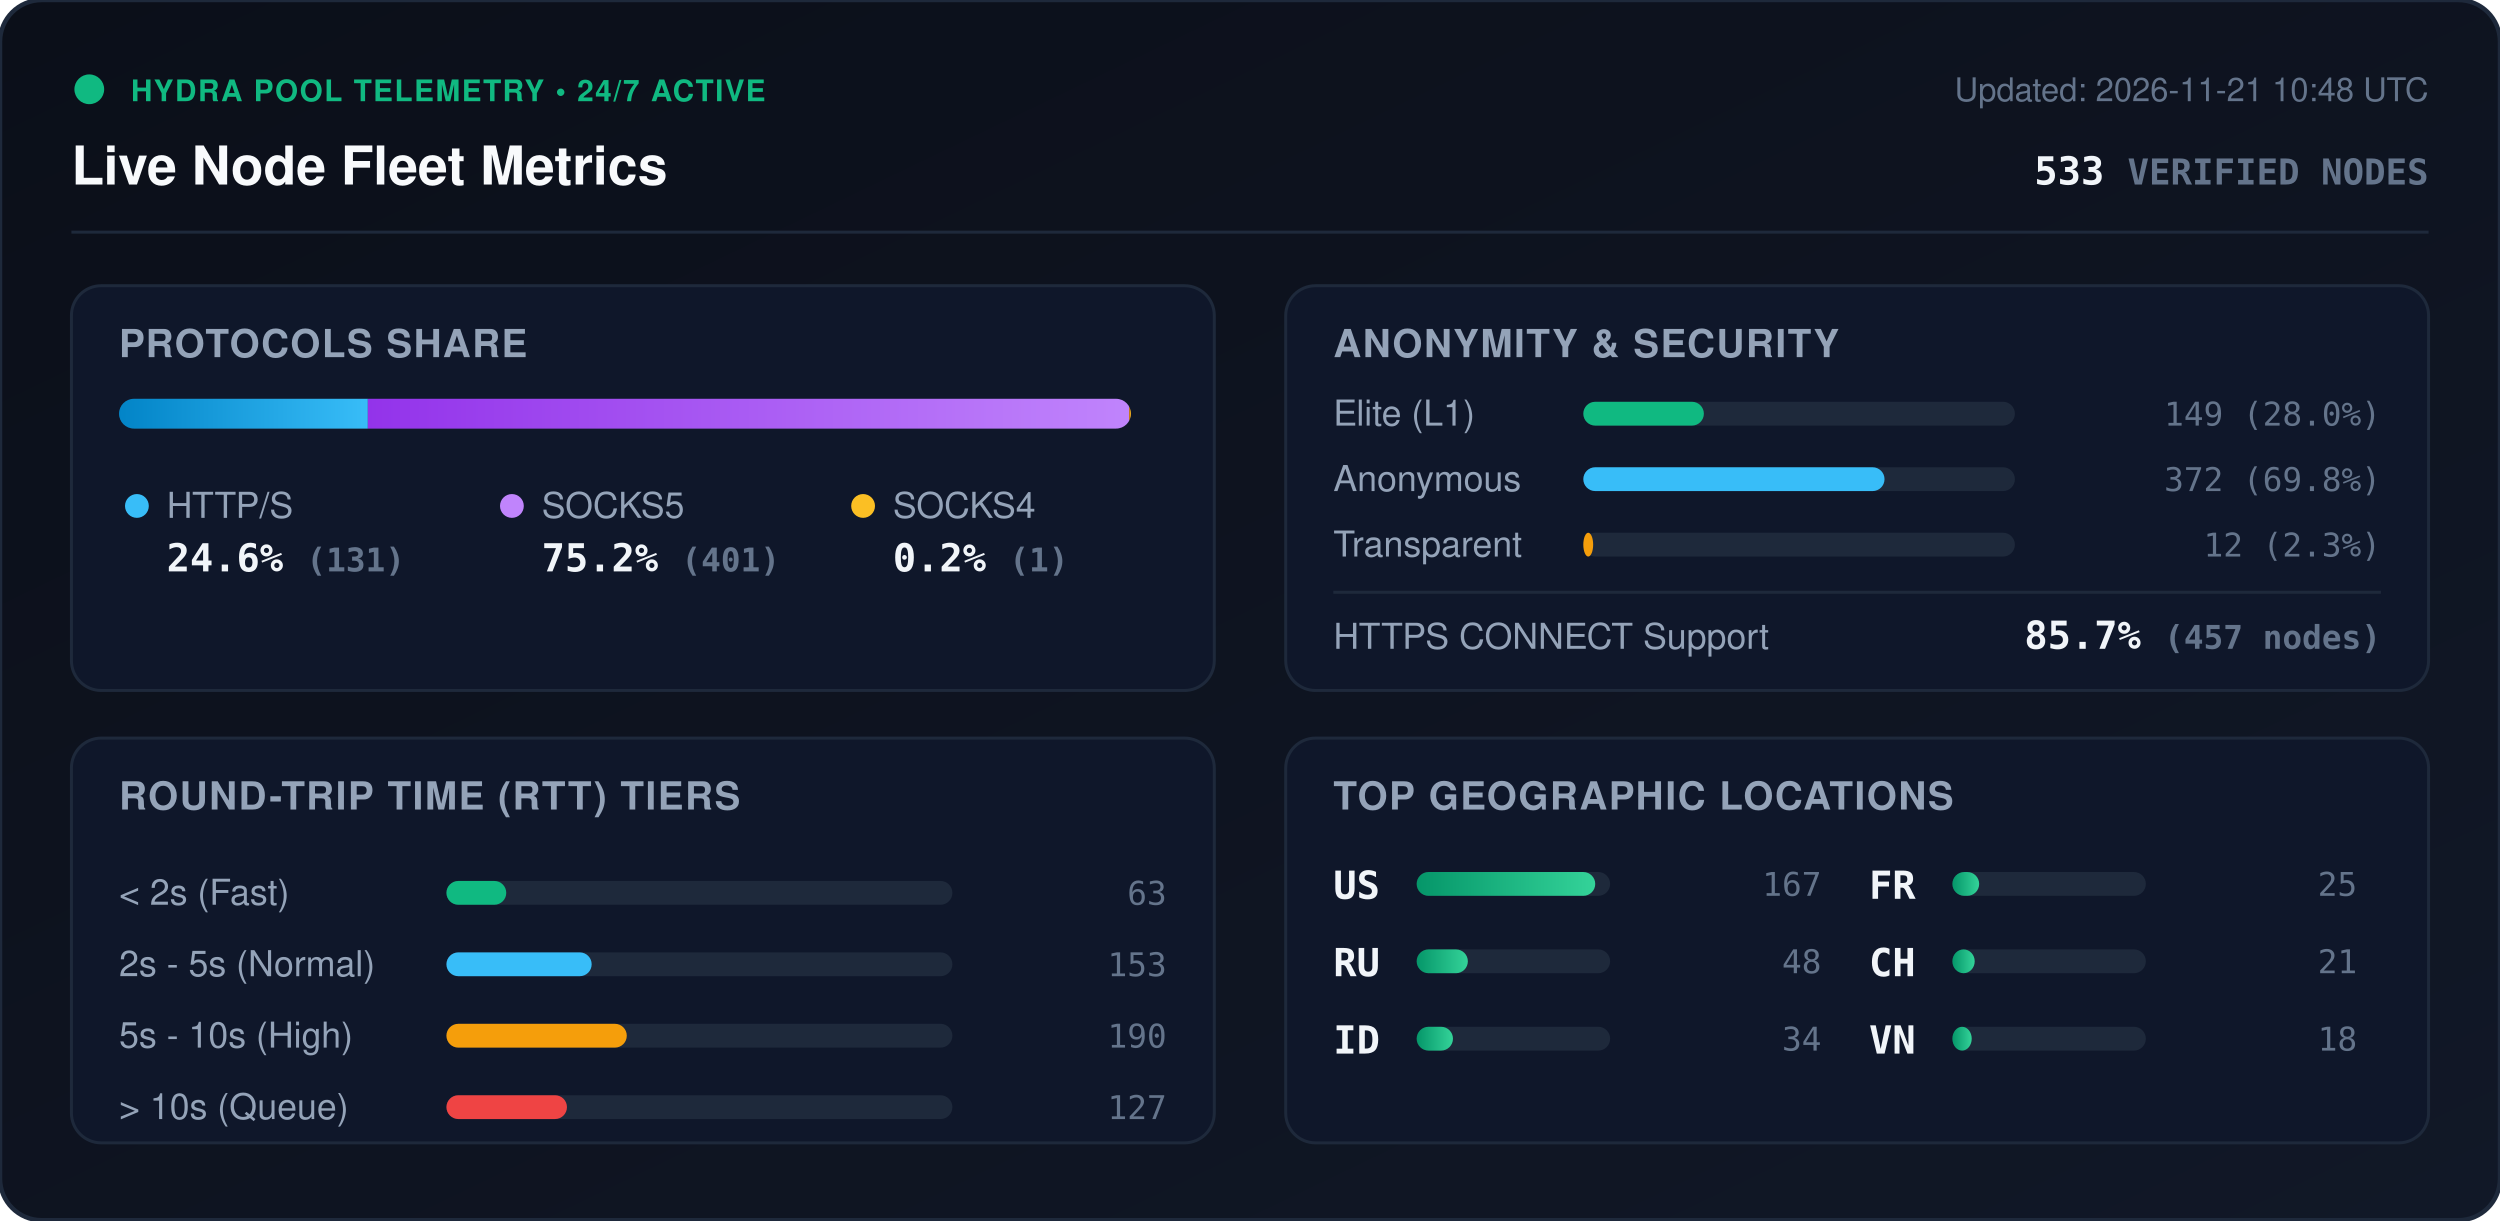
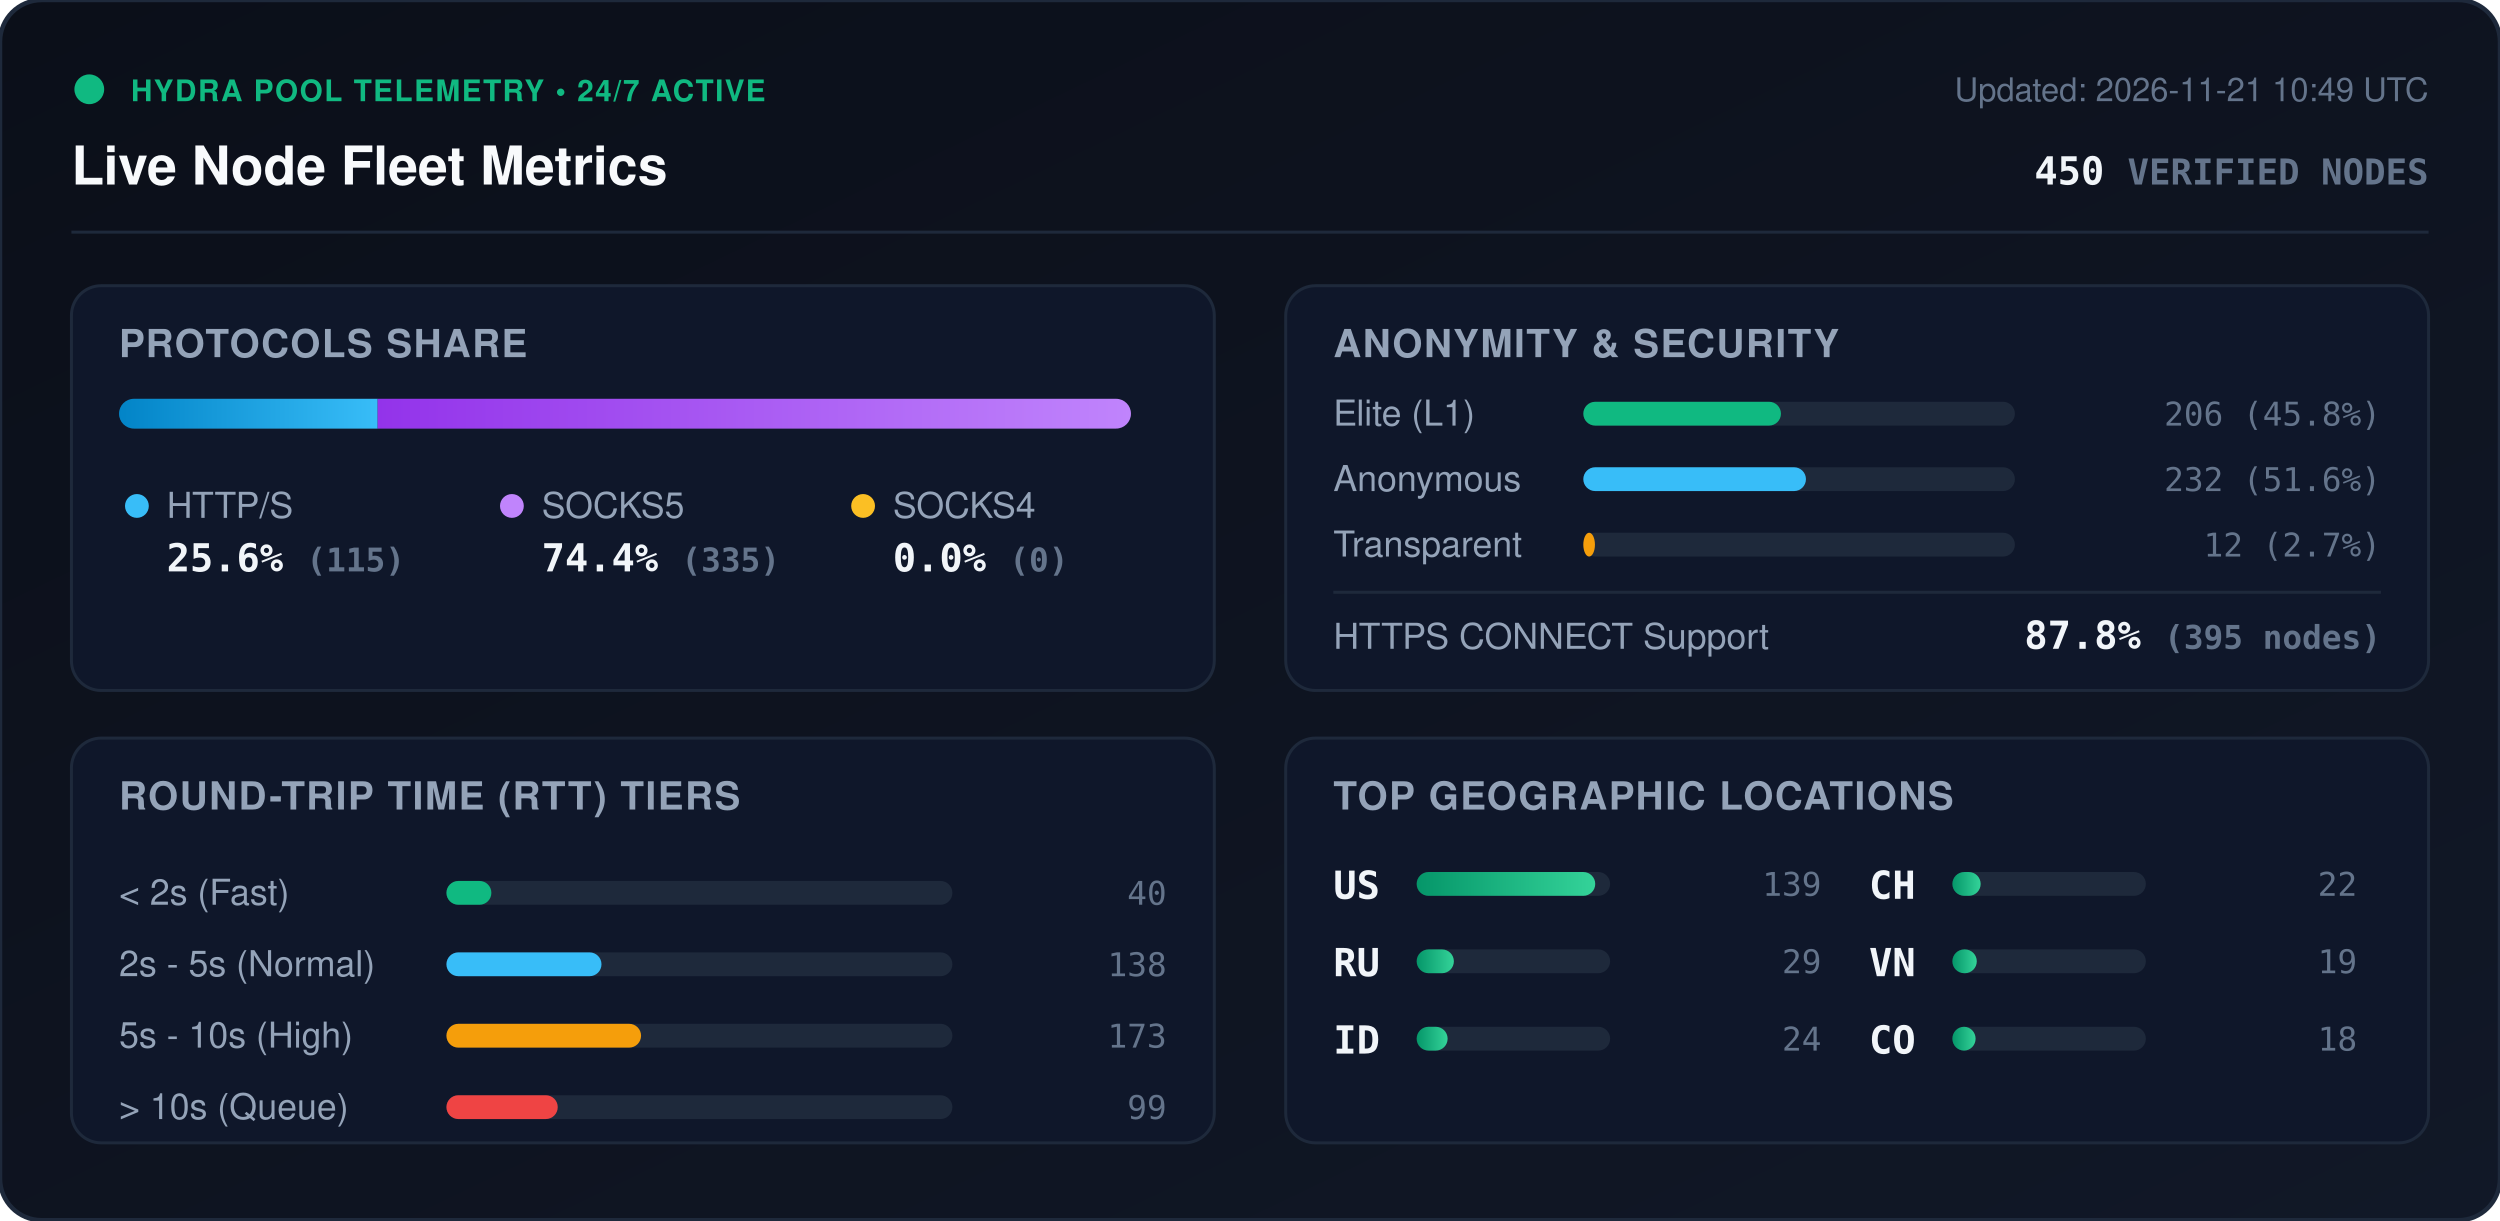
<svg xmlns="http://www.w3.org/2000/svg" viewBox="0 0 840 410" width="840" height="410" style="max-width: 100%; height: auto;">
  <defs>
    <linearGradient id="bg" x1="0%" y1="0%" x2="100%" y2="100%">
      <stop offset="0%" stop-color="#0b0f19" />
      <stop offset="100%" stop-color="#111827" />
    </linearGradient>
    <linearGradient id="bar-http" x1="0%" y1="0%" x2="100%" y2="0%">
      <stop offset="0%" stop-color="#0284c7" />
      <stop offset="100%" stop-color="#38bdf8" />
    </linearGradient>
    <linearGradient id="bar-socks5" x1="0%" y1="0%" x2="100%" y2="0%">
      <stop offset="0%" stop-color="#9333ea" />
      <stop offset="100%" stop-color="#c084fc" />
    </linearGradient>
    <linearGradient id="bar-socks4" x1="0%" y1="0%" x2="100%" y2="0%">
      <stop offset="0%" stop-color="#d97706" />
      <stop offset="100%" stop-color="#fbbf24" />
    </linearGradient>
    <linearGradient id="bar-green" x1="0%" y1="0%" x2="100%" y2="0%">
      <stop offset="0%" stop-color="#059669" />
      <stop offset="100%" stop-color="#34d399" />
    </linearGradient>
    <clipPath id="prog-track-clip">
      <rect width="340.0" height="10" rx="5" />
    </clipPath>
    <style>
      .title { font: 700 18px -apple-system, BlinkMacSystemFont, 'Segoe UI', Helvetica, Arial, sans-serif; fill: #f8fafc; }
      .sub { font: 500 11px -apple-system, BlinkMacSystemFont, 'Segoe UI', Helvetica, Arial, sans-serif; fill: #64748b; }
      .section-hdr { font: 600 13px -apple-system, BlinkMacSystemFont, 'Segoe UI', Helvetica, Arial, sans-serif; fill: #94a3b8; letter-spacing: 0.5px; }
      .metric-val { font: 700 13px -apple-system, BlinkMacSystemFont, 'Segoe UI', Helvetica, Arial, sans-serif; fill: #f1f5f9; }
      .metric-lbl { font: 500 12px -apple-system, BlinkMacSystemFont, 'Segoe UI', Helvetica, Arial, sans-serif; fill: #94a3b8; }
      .badge-txt { font: 700 10px -apple-system, BlinkMacSystemFont, 'Segoe UI', Helvetica, Arial, sans-serif; fill: #10b981; letter-spacing: 0.5px; }
      .mono { font-family: ui-monospace, SFMono-Regular, Menlo, Monaco, Consolas, monospace; }
      .pulse { animation: beacon 2s infinite ease-in-out; }
      @keyframes beacon { 0%, 100% { opacity: 1; } 50% { opacity: 0.35; } }
    </style>
  </defs>
  <rect width="840" height="410" rx="14" fill="url(#bg)" stroke="#1e293b" stroke-width="1.5" />
  <g transform="translate(24, 24)">
    <circle cx="6" cy="6" r="5" fill="#10b981" class="pulse" />
    <text x="20" y="10" class="badge-txt">HYDRA POOL TELEMETRY • 24/7 ACTIVE</text>
    <text x="0" y="38" class="title">Live Node Fleet Metrics</text>
-     <text x="792" y="10" text-anchor="end" class="sub">Updated: 2026-11-21 10:48 UTC</text>
-     <text x="792" y="38" text-anchor="end" class="metric-val mono" fill="#38bdf8">533 <tspan font-size="12" fill="#64748b">VERIFIED NODES</tspan>
+     <text x="792" y="10" text-anchor="end" class="sub">Updated: 2026-11-21 10:49 UTC</text>
+     <text x="792" y="38" text-anchor="end" class="metric-val mono" fill="#38bdf8">450 <tspan font-size="12" fill="#64748b">VERIFIED NODES</tspan>
    </text>
  </g>
  <line x1="24" y1="78" x2="816" y2="78" stroke="#1e293b" stroke-width="1" />
  <g transform="translate(24, 96)">
    <rect width="384" height="136" rx="10" fill="#0f172a" stroke="#1e293b" />
    <text x="16" y="24" class="section-hdr">PROTOCOLS SHARE</text>
    <g transform="translate(16, 38)">
      <rect width="340.0" height="10" rx="5" fill="#1e293b" />
      <g clip-path="url(#prog-track-clip)">
-         <rect x="0" width="83.6" height="10" fill="url(#bar-http)" />
-         <rect x="83.6" width="255.8" height="10" fill="url(#bar-socks5)" />
-         <rect x="339.4" width="0.6" height="10" fill="url(#bar-socks4)" />
+         <rect x="0" width="86.9" height="10" fill="url(#bar-http)" />
+         <rect x="86.9" width="253.1" height="10" fill="url(#bar-socks5)" />
+         <rect x="340.0" width="0.0" height="10" fill="url(#bar-socks4)" />
      </g>
    </g>
    <g transform="translate(16, 68)">
      <circle cx="6" cy="6" r="4" fill="#38bdf8" />
      <text x="16" y="10" class="metric-lbl">HTTP/S</text>
-       <text x="16" y="28" class="metric-val mono">24.6% <tspan font-size="11" fill="#64748b">(131)</tspan>
+       <text x="16" y="28" class="metric-val mono">25.6% <tspan font-size="11" fill="#64748b">(115)</tspan>
      </text>
      <circle cx="132" cy="6" r="4" fill="#c084fc" />
      <text x="142" y="10" class="metric-lbl">SOCKS5</text>
-       <text x="142" y="28" class="metric-val mono">75.2% <tspan font-size="11" fill="#64748b">(401)</tspan>
+       <text x="142" y="28" class="metric-val mono">74.4% <tspan font-size="11" fill="#64748b">(335)</tspan>
      </text>
      <circle cx="250" cy="6" r="4" fill="#fbbf24" />
      <text x="260" y="10" class="metric-lbl">SOCKS4</text>
-       <text x="260" y="28" class="metric-val mono">0.2% <tspan font-size="11" fill="#64748b">(1)</tspan>
+       <text x="260" y="28" class="metric-val mono">0.0% <tspan font-size="11" fill="#64748b">(0)</tspan>
      </text>
    </g>
  </g>
  <g transform="translate(432, 96)">
    <rect width="384" height="136" rx="10" fill="#0f172a" stroke="#1e293b" />
    <text x="16" y="24" class="section-hdr">ANONYMITY &amp; SECURITY</text>
    <text x="16" y="47" class="metric-lbl">Elite (L1)</text>
    <rect x="100" y="39" width="145.0" height="8" rx="4" fill="#1e293b" />
-     <rect x="100" y="39" width="40.5" height="8" rx="4" fill="#10b981" />
-     <text x="368" y="47" text-anchor="end" class="mono sub" fill="#e2e8f0">149 (28.0%)</text>
+     <rect x="100" y="39" width="66.4" height="8" rx="4" fill="#10b981" />
+     <text x="368" y="47" text-anchor="end" class="mono sub" fill="#e2e8f0">206 (45.8%)</text>
    <text x="16" y="69" class="metric-lbl">Anonymous</text>
    <rect x="100" y="61" width="145.0" height="8" rx="4" fill="#1e293b" />
-     <rect x="100" y="61" width="101.2" height="8" rx="4" fill="#38bdf8" />
-     <text x="368" y="69" text-anchor="end" class="mono sub" fill="#e2e8f0">372 (69.8%)</text>
+     <rect x="100" y="61" width="74.8" height="8" rx="4" fill="#38bdf8" />
+     <text x="368" y="69" text-anchor="end" class="mono sub" fill="#e2e8f0">232 (51.6%)</text>
    <text x="16" y="91" class="metric-lbl">Transparent</text>
    <rect x="100" y="83" width="145.0" height="8" rx="4" fill="#1e293b" />
-     <rect x="100" y="83" width="3.3" height="8" rx="4" fill="#f59e0b" />
-     <text x="368" y="91" text-anchor="end" class="mono sub" fill="#e2e8f0">12 (2.3%)</text>
+     <rect x="100" y="83" width="3.9" height="8" rx="4" fill="#f59e0b" />
+     <text x="368" y="91" text-anchor="end" class="mono sub" fill="#e2e8f0">12 (2.7%)</text>
    <line x1="16" y1="103" x2="368" y2="103" stroke="#1e293b" stroke-width="1" />
    <text x="16" y="122" class="metric-lbl">HTTPS CONNECT Support</text>
-     <text x="368" y="122" text-anchor="end" class="metric-val mono" fill="#34d399">85.7% <tspan font-size="11" fill="#64748b">(457 nodes)</tspan>
+     <text x="368" y="122" text-anchor="end" class="metric-val mono" fill="#34d399">87.8% <tspan font-size="11" fill="#64748b">(395 nodes)</tspan>
    </text>
  </g>
  <g transform="translate(24, 248)">
    <rect width="384" height="136" rx="10" fill="#0f172a" stroke="#1e293b" />
    <text x="16" y="24" class="section-hdr">ROUND-TRIP TIME (RTT) TIERS</text>
    <g transform="translate(16, 42)">
      <text x="0" y="14" class="metric-lbl">&lt; 2s (Fast)</text>
      <rect x="110" y="6" width="170" height="8" rx="4" fill="#1e293b" />
-       <rect x="110" y="6" width="20.1" height="8" rx="4" fill="#10b981" />
-       <text x="352" y="14" text-anchor="end" class="mono sub">63</text>
+       <rect x="110" y="6" width="15.1" height="8" rx="4" fill="#10b981" />
+       <text x="352" y="14" text-anchor="end" class="mono sub">40</text>
      <text x="0" y="38" class="metric-lbl">2s - 5s (Normal)</text>
      <rect x="110" y="30" width="170" height="8" rx="4" fill="#1e293b" />
-       <rect x="110" y="30" width="48.8" height="8" rx="4" fill="#38bdf8" />
-       <text x="352" y="38" text-anchor="end" class="mono sub">153</text>
+       <rect x="110" y="30" width="52.1" height="8" rx="4" fill="#38bdf8" />
+       <text x="352" y="38" text-anchor="end" class="mono sub">138</text>
      <text x="0" y="62" class="metric-lbl">5s - 10s (High)</text>
      <rect x="110" y="54" width="170" height="8" rx="4" fill="#1e293b" />
-       <rect x="110" y="54" width="60.6" height="8" rx="4" fill="#f59e0b" />
-       <text x="352" y="62" text-anchor="end" class="mono sub">190</text>
+       <rect x="110" y="54" width="65.4" height="8" rx="4" fill="#f59e0b" />
+       <text x="352" y="62" text-anchor="end" class="mono sub">173</text>
      <text x="0" y="86" class="metric-lbl">&gt; 10s (Queue)</text>
      <rect x="110" y="78" width="170" height="8" rx="4" fill="#1e293b" />
-       <rect x="110" y="78" width="40.5" height="8" rx="4" fill="#ef4444" />
-       <text x="352" y="86" text-anchor="end" class="mono sub">127</text>
+       <rect x="110" y="78" width="37.4" height="8" rx="4" fill="#ef4444" />
+       <text x="352" y="86" text-anchor="end" class="mono sub">99</text>
    </g>
  </g>
  <g transform="translate(432, 248)">
    <rect width="384" height="136" rx="10" fill="#0f172a" stroke="#1e293b" />
    <text x="16" y="24" class="section-hdr">TOP GEOGRAPHIC LOCATIONS</text>
    <g transform="translate(16, 42)">
      <g transform="translate(0, 0)">
        <text x="0" y="12" class="mono metric-val" font-size="12">US</text>
        <rect x="28" y="3" width="65" height="8" rx="4" fill="#1e293b" />
        <rect x="28" y="3" width="60.0" height="8" rx="4" fill="url(#bar-green)" />
-         <text x="164" y="11" text-anchor="end" class="mono sub">167</text>
+         <text x="164" y="11" text-anchor="end" class="mono sub">139</text>
      </g>
      <g transform="translate(0, 26)">
        <text x="0" y="12" class="mono metric-val" font-size="12">RU</text>
        <rect x="28" y="3" width="65" height="8" rx="4" fill="#1e293b" />
-         <rect x="28" y="3" width="17.2" height="8" rx="4" fill="url(#bar-green)" />
-         <text x="164" y="11" text-anchor="end" class="mono sub">48</text>
+         <rect x="28" y="3" width="12.5" height="8" rx="4" fill="url(#bar-green)" />
+         <text x="164" y="11" text-anchor="end" class="mono sub">29</text>
      </g>
      <g transform="translate(0, 52)">
        <text x="0" y="12" class="mono metric-val" font-size="12">ID</text>
        <rect x="28" y="3" width="65" height="8" rx="4" fill="#1e293b" />
-         <rect x="28" y="3" width="12.2" height="8" rx="4" fill="url(#bar-green)" />
-         <text x="164" y="11" text-anchor="end" class="mono sub">34</text>
+         <rect x="28" y="3" width="10.4" height="8" rx="4" fill="url(#bar-green)" />
+         <text x="164" y="11" text-anchor="end" class="mono sub">24</text>
      </g>
      <g transform="translate(180, 0)">
-         <text x="0" y="12" class="mono metric-val" font-size="12">FR</text>
+         <text x="0" y="12" class="mono metric-val" font-size="12">CH</text>
        <rect x="28" y="3" width="65" height="8" rx="4" fill="#1e293b" />
-         <rect x="28" y="3" width="9.0" height="8" rx="4" fill="url(#bar-green)" />
-         <text x="164" y="11" text-anchor="end" class="mono sub">25</text>
+         <rect x="28" y="3" width="9.5" height="8" rx="4" fill="url(#bar-green)" />
+         <text x="164" y="11" text-anchor="end" class="mono sub">22</text>
      </g>
      <g transform="translate(180, 26)">
-         <text x="0" y="12" class="mono metric-val" font-size="12">CH</text>
+         <text x="0" y="12" class="mono metric-val" font-size="12">VN</text>
        <rect x="28" y="3" width="65" height="8" rx="4" fill="#1e293b" />
-         <rect x="28" y="3" width="7.5" height="8" rx="4" fill="url(#bar-green)" />
-         <text x="164" y="11" text-anchor="end" class="mono sub">21</text>
+         <rect x="28" y="3" width="8.2" height="8" rx="4" fill="url(#bar-green)" />
+         <text x="164" y="11" text-anchor="end" class="mono sub">19</text>
      </g>
      <g transform="translate(180, 52)">
-         <text x="0" y="12" class="mono metric-val" font-size="12">VN</text>
+         <text x="0" y="12" class="mono metric-val" font-size="12">CO</text>
        <rect x="28" y="3" width="65" height="8" rx="4" fill="#1e293b" />
-         <rect x="28" y="3" width="6.5" height="8" rx="4" fill="url(#bar-green)" />
+         <rect x="28" y="3" width="7.8" height="8" rx="4" fill="url(#bar-green)" />
        <text x="164" y="11" text-anchor="end" class="mono sub">18</text>
      </g>
    </g>
  </g>
</svg>
